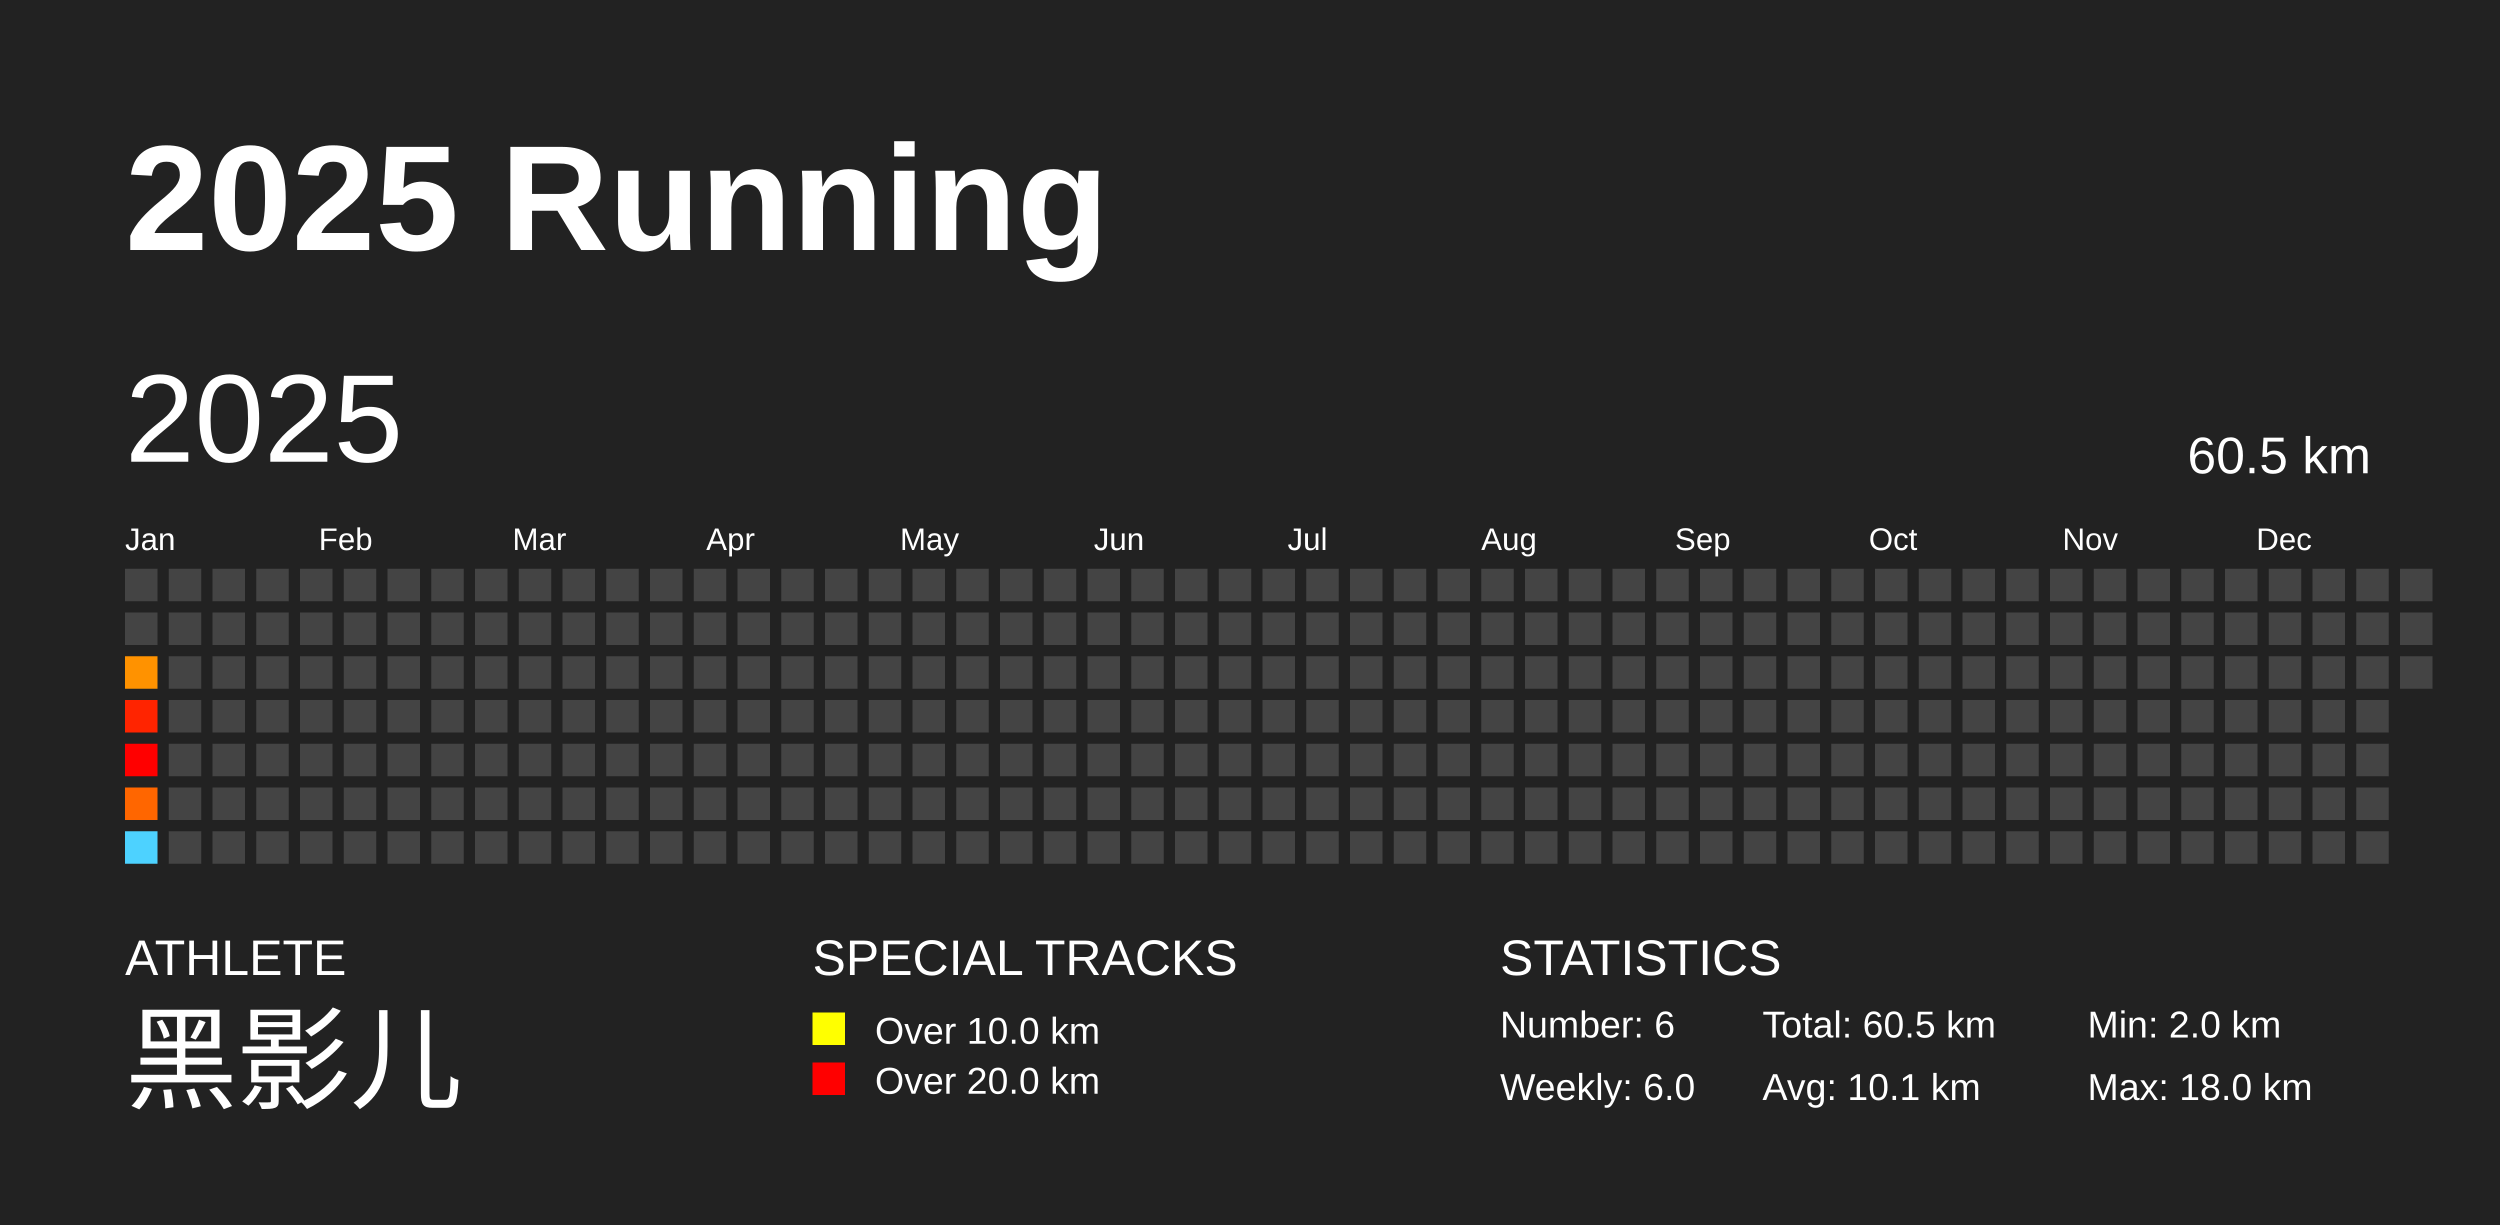
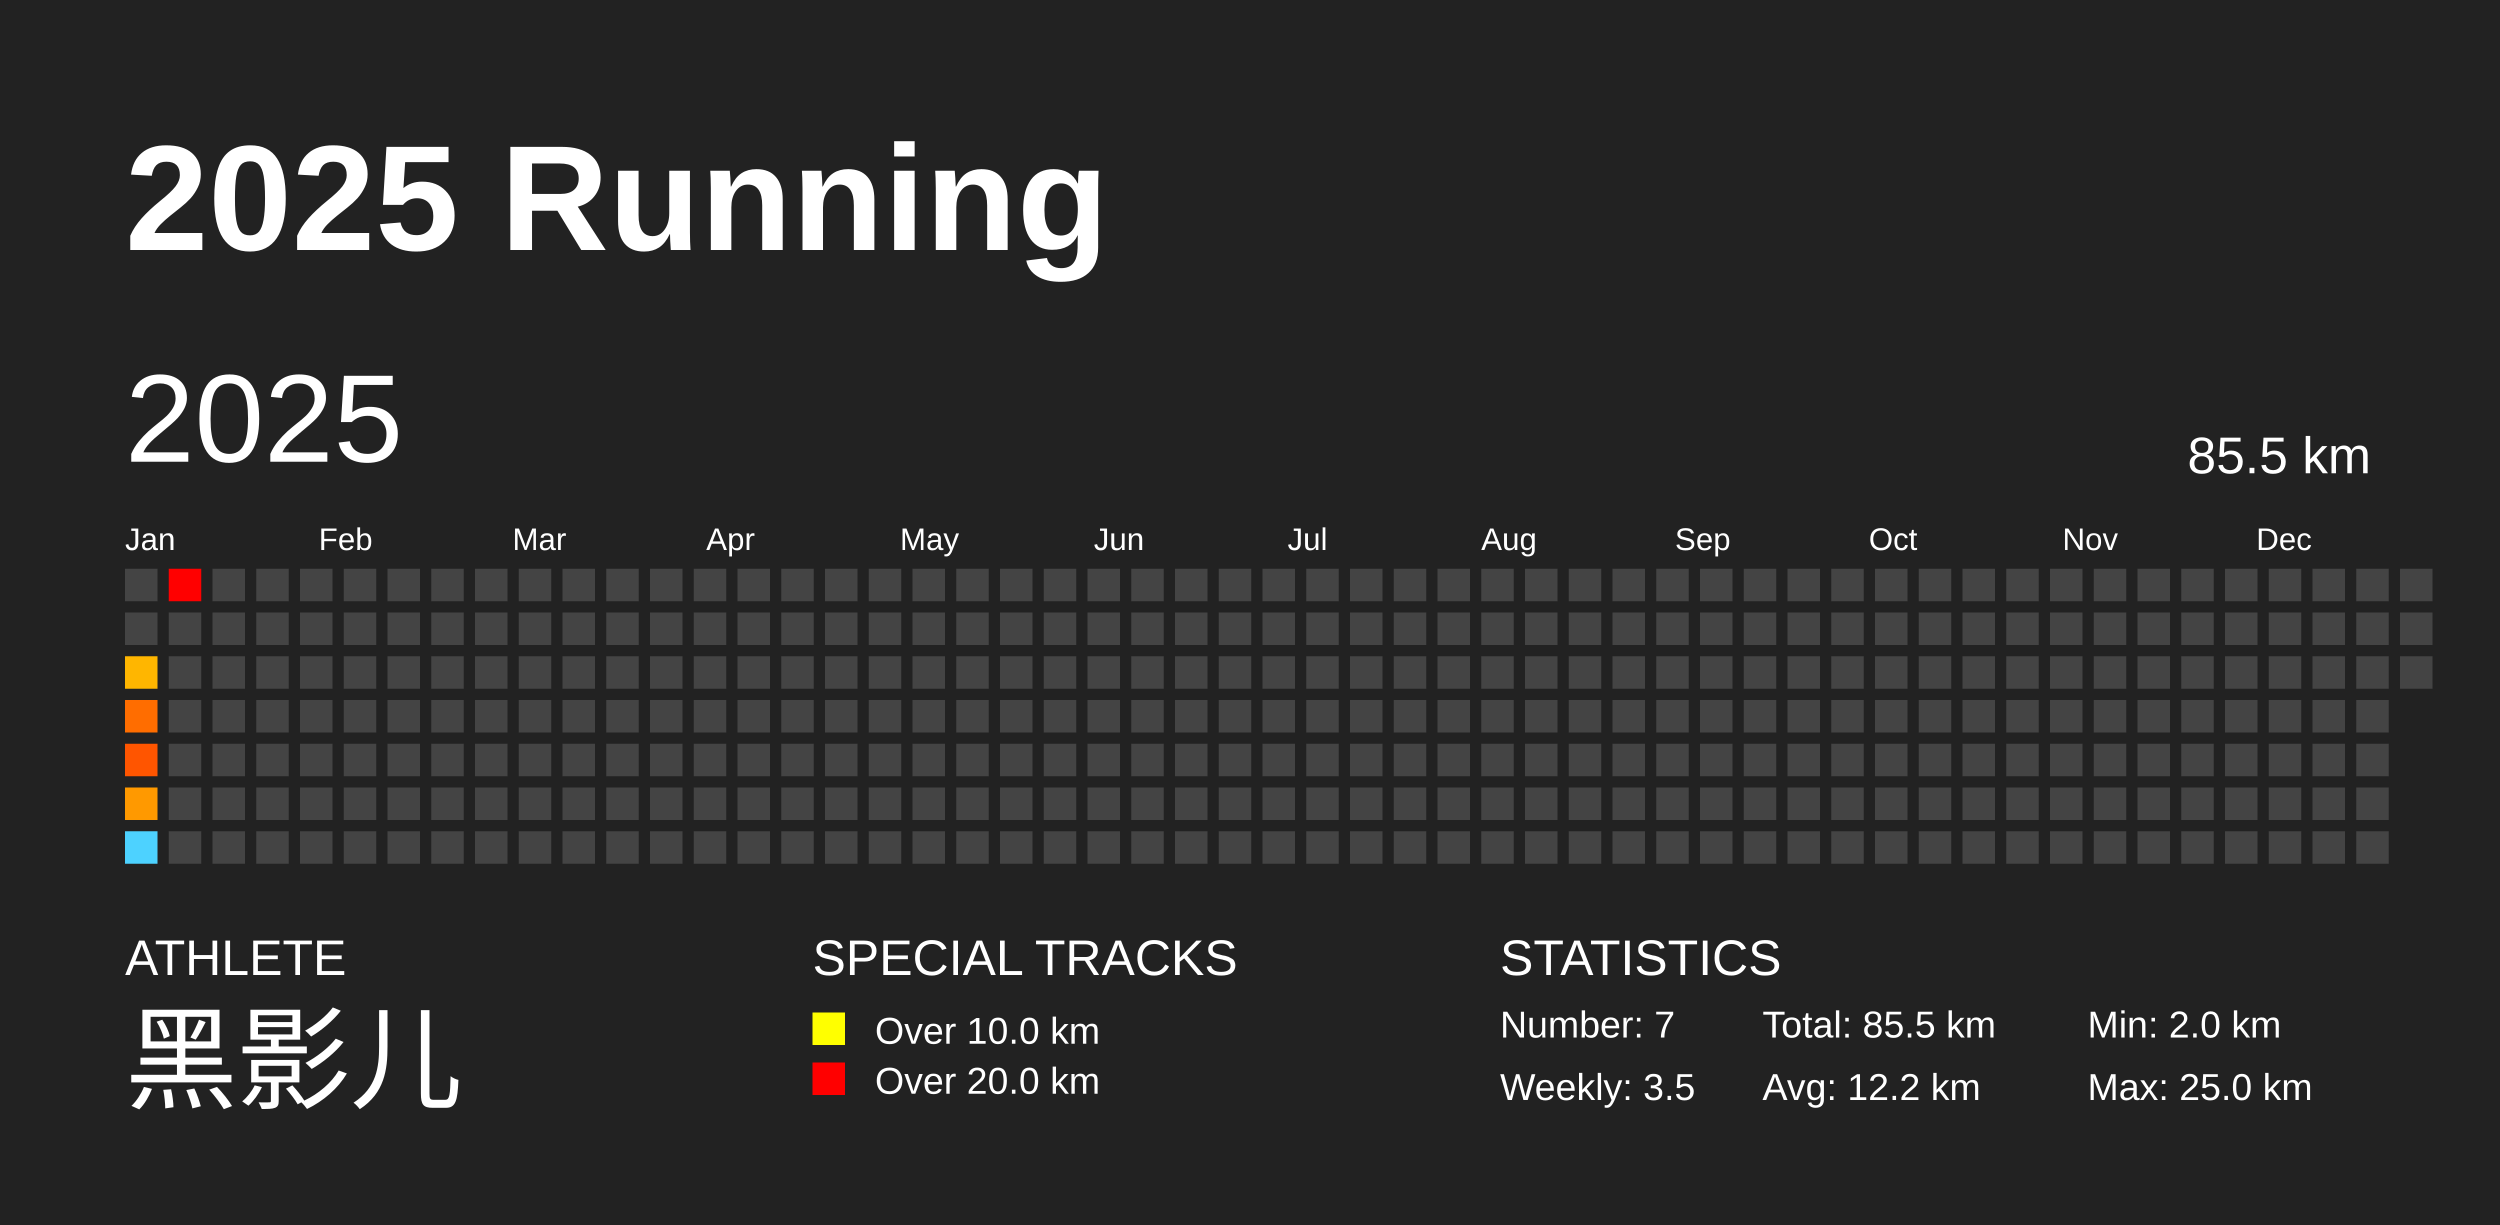
<svg xmlns="http://www.w3.org/2000/svg" baseProfile="full" height="98mm" version="1.1" viewBox="0,0,200,98" width="200mm">
  <defs />
  <rect fill="#222222" height="98" width="200" x="0" y="0" />
  <text fill="#FFFFFF" style="font-size:12px; font-family:Arial; font-weight:bold;" x="10" y="20">2025 Running</text>
  <text fill="#FFFFFF" style="font-size:4px; font-family:Arial" x="10" y="78">ATHLETE</text>
  <text fill="#FFFFFF" style="font-size:9px; font-family:Arial" x="10" y="88">黑影儿</text>
  <text fill="#FFFFFF" style="font-size:4px; font-family:Arial" x="65" y="78">SPECIAL TRACKS</text>
  <rect fill="yellow" height="2.6" width="2.6" x="65" y="81" />
  <text fill="#FFFFFF" style="font-size:3px; font-family:Arial" x="70" y="83.5">Over 10.0 km</text>
  <rect fill="red" height="2.6" width="2.6" x="65" y="85" />
  <text fill="#FFFFFF" style="font-size:3px; font-family:Arial" x="70" y="87.5">Over 20.0 km</text>
  <text fill="#FFFFFF" style="font-size:4px; font-family:Arial" x="120" y="78">STATISTICS</text>
-   <text fill="#FFFFFF" style="font-size:3px; font-family:Arial" x="120" y="83">Number: 6</text>
-   <text fill="#FFFFFF" style="font-size:3px; font-family:Arial" x="120" y="88">Weekly: 6.0</text>
-   <text fill="#FFFFFF" style="font-size:3px; font-family:Arial" x="141" y="83">Total: 60.5 km</text>
-   <text fill="#FFFFFF" style="font-size:3px; font-family:Arial" x="141" y="88">Avg: 10.1 km</text>
+   <text fill="#FFFFFF" style="font-size:3px; font-family:Arial" x="120" y="83">Number: 7</text>
+   <text fill="#FFFFFF" style="font-size:3px; font-family:Arial" x="120" y="88">Weekly: 3.5</text>
+   <text fill="#FFFFFF" style="font-size:3px; font-family:Arial" x="141" y="83">Total: 85.5 km</text>
+   <text fill="#FFFFFF" style="font-size:3px; font-family:Arial" x="141" y="88">Avg: 12.2 km</text>
  <text fill="#FFFFFF" style="font-size:3px; font-family:Arial" x="167" y="83">Min: 2.0 km</text>
-   <text fill="#FFFFFF" style="font-size:3px; font-family:Arial" x="167" y="88">Max: 18.0 km</text>
+   <text fill="#FFFFFF" style="font-size:3px; font-family:Arial" x="167" y="88">Max: 25.0 km</text>
  <text dominant-baseline="hanging" fill="#FFFFFF" style="font-size:10.0px; font-family:Arial;" x="10" y="30">2025</text>
-   <text dominant-baseline="hanging" fill="#FFFFFF" style="font-size:4.125px; font-family:Arial;" x="175" y="35">60.5 km</text>
+   <text dominant-baseline="hanging" fill="#FFFFFF" style="font-size:4.125px; font-family:Arial;" x="175" y="35">85.5 km</text>
  <text fill="#FFFFFF" style="font-size:2.5px; font-family:Arial" x="10.0" y="44">Jan</text>
  <text fill="#FFFFFF" style="font-size:2.5px; font-family:Arial" x="25.5" y="44">Feb</text>
  <text fill="#FFFFFF" style="font-size:2.5px; font-family:Arial" x="41.0" y="44">Mar</text>
  <text fill="#FFFFFF" style="font-size:2.5px; font-family:Arial" x="56.5" y="44">Apr</text>
  <text fill="#FFFFFF" style="font-size:2.5px; font-family:Arial" x="72.0" y="44">May</text>
  <text fill="#FFFFFF" style="font-size:2.5px; font-family:Arial" x="87.5" y="44">Jun</text>
  <text fill="#FFFFFF" style="font-size:2.5px; font-family:Arial" x="103.0" y="44">Jul</text>
  <text fill="#FFFFFF" style="font-size:2.5px; font-family:Arial" x="118.5" y="44">Aug</text>
  <text fill="#FFFFFF" style="font-size:2.5px; font-family:Arial" x="134.0" y="44">Sep</text>
  <text fill="#FFFFFF" style="font-size:2.5px; font-family:Arial" x="149.5" y="44">Oct</text>
  <text fill="#FFFFFF" style="font-size:2.5px; font-family:Arial" x="165.0" y="44">Nov</text>
  <text fill="#FFFFFF" style="font-size:2.5px; font-family:Arial" x="180.5" y="44">Dec</text>
  <rect fill="#444444" height="2.6" width="2.6" x="10.0" y="45.5" />
  <rect fill="#444444" height="2.6" width="2.6" x="10.0" y="49.0" />
-   <rect fill="#ff9200" height="2.6" width="2.6" x="10.0" y="52.5" />
-   <rect fill="#ff2400" height="2.6" width="2.6" x="10.0" y="56.0" />
-   <rect fill="#ff0000" height="2.6" width="2.6" x="10.0" y="59.5" />
-   <rect fill="#ff6600" height="2.6" width="2.6" x="10.0" y="63.0" />
+   <rect fill="#ffb600" height="2.6" width="2.6" x="10.0" y="52.5" />
+   <rect fill="#ff6d00" height="2.6" width="2.6" x="10.0" y="56.0" />
+   <rect fill="#ff5500" height="2.6" width="2.6" x="10.0" y="59.5" />
+   <rect fill="#ff9900" height="2.6" width="2.6" x="10.0" y="63.0" />
  <rect fill="#4dd2ff" height="2.6" width="2.6" x="10.0" y="66.5" />
-   <rect fill="#444444" height="2.6" width="2.6" x="13.5" y="45.5" />
+   <rect fill="red" height="2.6" width="2.6" x="13.5" y="45.5" />
  <rect fill="#444444" height="2.6" width="2.6" x="13.5" y="49.0" />
  <rect fill="#444444" height="2.6" width="2.6" x="13.5" y="52.5" />
  <rect fill="#444444" height="2.6" width="2.6" x="13.5" y="56.0" />
  <rect fill="#444444" height="2.6" width="2.6" x="13.5" y="59.5" />
  <rect fill="#444444" height="2.6" width="2.6" x="13.5" y="63.0" />
  <rect fill="#444444" height="2.6" width="2.6" x="13.5" y="66.5" />
  <rect fill="#444444" height="2.6" width="2.6" x="17.0" y="45.5" />
  <rect fill="#444444" height="2.6" width="2.6" x="17.0" y="49.0" />
  <rect fill="#444444" height="2.6" width="2.6" x="17.0" y="52.5" />
  <rect fill="#444444" height="2.6" width="2.6" x="17.0" y="56.0" />
  <rect fill="#444444" height="2.6" width="2.6" x="17.0" y="59.5" />
  <rect fill="#444444" height="2.6" width="2.6" x="17.0" y="63.0" />
  <rect fill="#444444" height="2.6" width="2.6" x="17.0" y="66.5" />
  <rect fill="#444444" height="2.6" width="2.6" x="20.5" y="45.5" />
  <rect fill="#444444" height="2.6" width="2.6" x="20.5" y="49.0" />
  <rect fill="#444444" height="2.6" width="2.6" x="20.5" y="52.5" />
  <rect fill="#444444" height="2.6" width="2.6" x="20.5" y="56.0" />
  <rect fill="#444444" height="2.6" width="2.6" x="20.5" y="59.5" />
  <rect fill="#444444" height="2.6" width="2.6" x="20.5" y="63.0" />
  <rect fill="#444444" height="2.6" width="2.6" x="20.5" y="66.5" />
  <rect fill="#444444" height="2.6" width="2.6" x="24.0" y="45.5" />
  <rect fill="#444444" height="2.6" width="2.6" x="24.0" y="49.0" />
  <rect fill="#444444" height="2.6" width="2.6" x="24.0" y="52.5" />
  <rect fill="#444444" height="2.6" width="2.6" x="24.0" y="56.0" />
  <rect fill="#444444" height="2.6" width="2.6" x="24.0" y="59.5" />
  <rect fill="#444444" height="2.6" width="2.6" x="24.0" y="63.0" />
  <rect fill="#444444" height="2.6" width="2.6" x="24.0" y="66.5" />
  <rect fill="#444444" height="2.6" width="2.6" x="27.5" y="45.5" />
  <rect fill="#444444" height="2.6" width="2.6" x="27.5" y="49.0" />
  <rect fill="#444444" height="2.6" width="2.6" x="27.5" y="52.5" />
  <rect fill="#444444" height="2.6" width="2.6" x="27.5" y="56.0" />
  <rect fill="#444444" height="2.6" width="2.6" x="27.5" y="59.5" />
  <rect fill="#444444" height="2.6" width="2.6" x="27.5" y="63.0" />
  <rect fill="#444444" height="2.6" width="2.6" x="27.5" y="66.5" />
  <rect fill="#444444" height="2.6" width="2.6" x="31.0" y="45.5" />
  <rect fill="#444444" height="2.6" width="2.6" x="31.0" y="49.0" />
  <rect fill="#444444" height="2.6" width="2.6" x="31.0" y="52.5" />
  <rect fill="#444444" height="2.6" width="2.6" x="31.0" y="56.0" />
  <rect fill="#444444" height="2.6" width="2.6" x="31.0" y="59.5" />
  <rect fill="#444444" height="2.6" width="2.6" x="31.0" y="63.0" />
  <rect fill="#444444" height="2.6" width="2.6" x="31.0" y="66.5" />
  <rect fill="#444444" height="2.6" width="2.6" x="34.5" y="45.5" />
  <rect fill="#444444" height="2.6" width="2.6" x="34.5" y="49.0" />
  <rect fill="#444444" height="2.6" width="2.6" x="34.5" y="52.5" />
  <rect fill="#444444" height="2.6" width="2.6" x="34.5" y="56.0" />
  <rect fill="#444444" height="2.6" width="2.6" x="34.5" y="59.5" />
  <rect fill="#444444" height="2.6" width="2.6" x="34.5" y="63.0" />
  <rect fill="#444444" height="2.6" width="2.6" x="34.5" y="66.5" />
  <rect fill="#444444" height="2.6" width="2.6" x="38.0" y="45.5" />
  <rect fill="#444444" height="2.6" width="2.6" x="38.0" y="49.0" />
  <rect fill="#444444" height="2.6" width="2.6" x="38.0" y="52.5" />
  <rect fill="#444444" height="2.6" width="2.6" x="38.0" y="56.0" />
  <rect fill="#444444" height="2.6" width="2.6" x="38.0" y="59.5" />
  <rect fill="#444444" height="2.6" width="2.6" x="38.0" y="63.0" />
  <rect fill="#444444" height="2.6" width="2.6" x="38.0" y="66.5" />
  <rect fill="#444444" height="2.6" width="2.6" x="41.5" y="45.5" />
  <rect fill="#444444" height="2.6" width="2.6" x="41.5" y="49.0" />
  <rect fill="#444444" height="2.6" width="2.6" x="41.5" y="52.5" />
  <rect fill="#444444" height="2.6" width="2.6" x="41.5" y="56.0" />
  <rect fill="#444444" height="2.6" width="2.6" x="41.5" y="59.5" />
  <rect fill="#444444" height="2.6" width="2.6" x="41.5" y="63.0" />
  <rect fill="#444444" height="2.6" width="2.6" x="41.5" y="66.5" />
  <rect fill="#444444" height="2.6" width="2.6" x="45.0" y="45.5" />
  <rect fill="#444444" height="2.6" width="2.6" x="45.0" y="49.0" />
  <rect fill="#444444" height="2.6" width="2.6" x="45.0" y="52.5" />
  <rect fill="#444444" height="2.6" width="2.6" x="45.0" y="56.0" />
  <rect fill="#444444" height="2.6" width="2.6" x="45.0" y="59.5" />
  <rect fill="#444444" height="2.6" width="2.6" x="45.0" y="63.0" />
  <rect fill="#444444" height="2.6" width="2.6" x="45.0" y="66.5" />
  <rect fill="#444444" height="2.6" width="2.6" x="48.5" y="45.5" />
  <rect fill="#444444" height="2.6" width="2.6" x="48.5" y="49.0" />
  <rect fill="#444444" height="2.6" width="2.6" x="48.5" y="52.5" />
  <rect fill="#444444" height="2.6" width="2.6" x="48.5" y="56.0" />
  <rect fill="#444444" height="2.6" width="2.6" x="48.5" y="59.5" />
  <rect fill="#444444" height="2.6" width="2.6" x="48.5" y="63.0" />
  <rect fill="#444444" height="2.6" width="2.6" x="48.5" y="66.5" />
  <rect fill="#444444" height="2.6" width="2.6" x="52.0" y="45.5" />
  <rect fill="#444444" height="2.6" width="2.6" x="52.0" y="49.0" />
  <rect fill="#444444" height="2.6" width="2.6" x="52.0" y="52.5" />
  <rect fill="#444444" height="2.6" width="2.6" x="52.0" y="56.0" />
  <rect fill="#444444" height="2.6" width="2.6" x="52.0" y="59.5" />
  <rect fill="#444444" height="2.6" width="2.6" x="52.0" y="63.0" />
  <rect fill="#444444" height="2.6" width="2.6" x="52.0" y="66.5" />
  <rect fill="#444444" height="2.6" width="2.6" x="55.5" y="45.5" />
  <rect fill="#444444" height="2.6" width="2.6" x="55.5" y="49.0" />
  <rect fill="#444444" height="2.6" width="2.6" x="55.5" y="52.5" />
  <rect fill="#444444" height="2.6" width="2.6" x="55.5" y="56.0" />
  <rect fill="#444444" height="2.6" width="2.6" x="55.5" y="59.5" />
  <rect fill="#444444" height="2.6" width="2.6" x="55.5" y="63.0" />
  <rect fill="#444444" height="2.6" width="2.6" x="55.5" y="66.5" />
  <rect fill="#444444" height="2.6" width="2.6" x="59.0" y="45.5" />
  <rect fill="#444444" height="2.6" width="2.6" x="59.0" y="49.0" />
  <rect fill="#444444" height="2.6" width="2.6" x="59.0" y="52.5" />
  <rect fill="#444444" height="2.6" width="2.6" x="59.0" y="56.0" />
  <rect fill="#444444" height="2.6" width="2.6" x="59.0" y="59.5" />
  <rect fill="#444444" height="2.6" width="2.6" x="59.0" y="63.0" />
  <rect fill="#444444" height="2.6" width="2.6" x="59.0" y="66.5" />
  <rect fill="#444444" height="2.6" width="2.6" x="62.5" y="45.5" />
  <rect fill="#444444" height="2.6" width="2.6" x="62.5" y="49.0" />
  <rect fill="#444444" height="2.6" width="2.6" x="62.5" y="52.5" />
  <rect fill="#444444" height="2.6" width="2.6" x="62.5" y="56.0" />
  <rect fill="#444444" height="2.6" width="2.6" x="62.5" y="59.5" />
  <rect fill="#444444" height="2.6" width="2.6" x="62.5" y="63.0" />
  <rect fill="#444444" height="2.6" width="2.6" x="62.5" y="66.5" />
  <rect fill="#444444" height="2.6" width="2.6" x="66.0" y="45.5" />
  <rect fill="#444444" height="2.6" width="2.6" x="66.0" y="49.0" />
  <rect fill="#444444" height="2.6" width="2.6" x="66.0" y="52.5" />
  <rect fill="#444444" height="2.6" width="2.6" x="66.0" y="56.0" />
  <rect fill="#444444" height="2.6" width="2.6" x="66.0" y="59.5" />
  <rect fill="#444444" height="2.6" width="2.6" x="66.0" y="63.0" />
  <rect fill="#444444" height="2.6" width="2.6" x="66.0" y="66.5" />
  <rect fill="#444444" height="2.6" width="2.6" x="69.5" y="45.5" />
  <rect fill="#444444" height="2.6" width="2.6" x="69.5" y="49.0" />
  <rect fill="#444444" height="2.6" width="2.6" x="69.5" y="52.5" />
  <rect fill="#444444" height="2.6" width="2.6" x="69.5" y="56.0" />
  <rect fill="#444444" height="2.6" width="2.6" x="69.5" y="59.5" />
  <rect fill="#444444" height="2.6" width="2.6" x="69.5" y="63.0" />
  <rect fill="#444444" height="2.6" width="2.6" x="69.5" y="66.5" />
  <rect fill="#444444" height="2.6" width="2.6" x="73.0" y="45.5" />
  <rect fill="#444444" height="2.6" width="2.6" x="73.0" y="49.0" />
  <rect fill="#444444" height="2.6" width="2.6" x="73.0" y="52.5" />
  <rect fill="#444444" height="2.6" width="2.6" x="73.0" y="56.0" />
  <rect fill="#444444" height="2.6" width="2.6" x="73.0" y="59.5" />
  <rect fill="#444444" height="2.6" width="2.6" x="73.0" y="63.0" />
  <rect fill="#444444" height="2.6" width="2.6" x="73.0" y="66.5" />
  <rect fill="#444444" height="2.6" width="2.6" x="76.5" y="45.5" />
  <rect fill="#444444" height="2.6" width="2.6" x="76.5" y="49.0" />
  <rect fill="#444444" height="2.6" width="2.6" x="76.5" y="52.5" />
  <rect fill="#444444" height="2.6" width="2.6" x="76.5" y="56.0" />
  <rect fill="#444444" height="2.6" width="2.6" x="76.5" y="59.5" />
  <rect fill="#444444" height="2.6" width="2.6" x="76.5" y="63.0" />
  <rect fill="#444444" height="2.6" width="2.6" x="76.5" y="66.5" />
  <rect fill="#444444" height="2.6" width="2.6" x="80.0" y="45.5" />
  <rect fill="#444444" height="2.6" width="2.6" x="80.0" y="49.0" />
  <rect fill="#444444" height="2.6" width="2.6" x="80.0" y="52.5" />
  <rect fill="#444444" height="2.6" width="2.6" x="80.0" y="56.0" />
  <rect fill="#444444" height="2.6" width="2.6" x="80.0" y="59.5" />
  <rect fill="#444444" height="2.6" width="2.6" x="80.0" y="63.0" />
  <rect fill="#444444" height="2.6" width="2.6" x="80.0" y="66.5" />
  <rect fill="#444444" height="2.6" width="2.6" x="83.5" y="45.5" />
  <rect fill="#444444" height="2.6" width="2.6" x="83.5" y="49.0" />
  <rect fill="#444444" height="2.6" width="2.6" x="83.5" y="52.5" />
  <rect fill="#444444" height="2.6" width="2.6" x="83.5" y="56.0" />
  <rect fill="#444444" height="2.6" width="2.6" x="83.5" y="59.5" />
  <rect fill="#444444" height="2.6" width="2.6" x="83.5" y="63.0" />
  <rect fill="#444444" height="2.6" width="2.6" x="83.5" y="66.5" />
  <rect fill="#444444" height="2.6" width="2.6" x="87.0" y="45.5" />
  <rect fill="#444444" height="2.6" width="2.6" x="87.0" y="49.0" />
  <rect fill="#444444" height="2.6" width="2.6" x="87.0" y="52.5" />
  <rect fill="#444444" height="2.6" width="2.6" x="87.0" y="56.0" />
  <rect fill="#444444" height="2.6" width="2.6" x="87.0" y="59.5" />
  <rect fill="#444444" height="2.6" width="2.6" x="87.0" y="63.0" />
  <rect fill="#444444" height="2.6" width="2.6" x="87.0" y="66.5" />
  <rect fill="#444444" height="2.6" width="2.6" x="90.5" y="45.5" />
  <rect fill="#444444" height="2.6" width="2.6" x="90.5" y="49.0" />
  <rect fill="#444444" height="2.6" width="2.6" x="90.5" y="52.5" />
  <rect fill="#444444" height="2.6" width="2.6" x="90.5" y="56.0" />
  <rect fill="#444444" height="2.6" width="2.6" x="90.5" y="59.5" />
  <rect fill="#444444" height="2.6" width="2.6" x="90.5" y="63.0" />
  <rect fill="#444444" height="2.6" width="2.6" x="90.5" y="66.5" />
  <rect fill="#444444" height="2.6" width="2.6" x="94.0" y="45.5" />
  <rect fill="#444444" height="2.6" width="2.6" x="94.0" y="49.0" />
  <rect fill="#444444" height="2.6" width="2.6" x="94.0" y="52.5" />
  <rect fill="#444444" height="2.6" width="2.6" x="94.0" y="56.0" />
  <rect fill="#444444" height="2.6" width="2.6" x="94.0" y="59.5" />
  <rect fill="#444444" height="2.6" width="2.6" x="94.0" y="63.0" />
  <rect fill="#444444" height="2.6" width="2.6" x="94.0" y="66.5" />
  <rect fill="#444444" height="2.6" width="2.6" x="97.5" y="45.5" />
  <rect fill="#444444" height="2.6" width="2.6" x="97.5" y="49.0" />
  <rect fill="#444444" height="2.6" width="2.6" x="97.5" y="52.5" />
  <rect fill="#444444" height="2.6" width="2.6" x="97.5" y="56.0" />
  <rect fill="#444444" height="2.6" width="2.6" x="97.5" y="59.5" />
  <rect fill="#444444" height="2.6" width="2.6" x="97.5" y="63.0" />
  <rect fill="#444444" height="2.6" width="2.6" x="97.5" y="66.5" />
  <rect fill="#444444" height="2.6" width="2.6" x="101.0" y="45.5" />
  <rect fill="#444444" height="2.6" width="2.6" x="101.0" y="49.0" />
  <rect fill="#444444" height="2.6" width="2.6" x="101.0" y="52.5" />
  <rect fill="#444444" height="2.6" width="2.6" x="101.0" y="56.0" />
  <rect fill="#444444" height="2.6" width="2.6" x="101.0" y="59.5" />
  <rect fill="#444444" height="2.6" width="2.6" x="101.0" y="63.0" />
  <rect fill="#444444" height="2.6" width="2.6" x="101.0" y="66.5" />
  <rect fill="#444444" height="2.6" width="2.6" x="104.5" y="45.5" />
  <rect fill="#444444" height="2.6" width="2.6" x="104.5" y="49.0" />
  <rect fill="#444444" height="2.6" width="2.6" x="104.5" y="52.5" />
  <rect fill="#444444" height="2.6" width="2.6" x="104.5" y="56.0" />
  <rect fill="#444444" height="2.6" width="2.6" x="104.5" y="59.5" />
  <rect fill="#444444" height="2.6" width="2.6" x="104.5" y="63.0" />
  <rect fill="#444444" height="2.6" width="2.6" x="104.5" y="66.5" />
  <rect fill="#444444" height="2.6" width="2.6" x="108.0" y="45.5" />
  <rect fill="#444444" height="2.6" width="2.6" x="108.0" y="49.0" />
  <rect fill="#444444" height="2.6" width="2.6" x="108.0" y="52.5" />
  <rect fill="#444444" height="2.6" width="2.6" x="108.0" y="56.0" />
  <rect fill="#444444" height="2.6" width="2.6" x="108.0" y="59.5" />
  <rect fill="#444444" height="2.6" width="2.6" x="108.0" y="63.0" />
  <rect fill="#444444" height="2.6" width="2.6" x="108.0" y="66.5" />
  <rect fill="#444444" height="2.6" width="2.6" x="111.5" y="45.5" />
  <rect fill="#444444" height="2.6" width="2.6" x="111.5" y="49.0" />
  <rect fill="#444444" height="2.6" width="2.6" x="111.5" y="52.5" />
  <rect fill="#444444" height="2.6" width="2.6" x="111.5" y="56.0" />
  <rect fill="#444444" height="2.6" width="2.6" x="111.5" y="59.5" />
  <rect fill="#444444" height="2.6" width="2.6" x="111.5" y="63.0" />
  <rect fill="#444444" height="2.6" width="2.6" x="111.5" y="66.5" />
  <rect fill="#444444" height="2.6" width="2.6" x="115.0" y="45.5" />
  <rect fill="#444444" height="2.6" width="2.6" x="115.0" y="49.0" />
  <rect fill="#444444" height="2.6" width="2.6" x="115.0" y="52.5" />
  <rect fill="#444444" height="2.6" width="2.6" x="115.0" y="56.0" />
  <rect fill="#444444" height="2.6" width="2.6" x="115.0" y="59.5" />
  <rect fill="#444444" height="2.6" width="2.6" x="115.0" y="63.0" />
  <rect fill="#444444" height="2.6" width="2.6" x="115.0" y="66.5" />
  <rect fill="#444444" height="2.6" width="2.6" x="118.5" y="45.5" />
  <rect fill="#444444" height="2.6" width="2.6" x="118.5" y="49.0" />
  <rect fill="#444444" height="2.6" width="2.6" x="118.5" y="52.5" />
  <rect fill="#444444" height="2.6" width="2.6" x="118.5" y="56.0" />
  <rect fill="#444444" height="2.6" width="2.6" x="118.5" y="59.5" />
  <rect fill="#444444" height="2.6" width="2.6" x="118.5" y="63.0" />
  <rect fill="#444444" height="2.6" width="2.6" x="118.5" y="66.5" />
  <rect fill="#444444" height="2.6" width="2.6" x="122.0" y="45.5" />
  <rect fill="#444444" height="2.6" width="2.6" x="122.0" y="49.0" />
  <rect fill="#444444" height="2.6" width="2.6" x="122.0" y="52.5" />
  <rect fill="#444444" height="2.6" width="2.6" x="122.0" y="56.0" />
  <rect fill="#444444" height="2.6" width="2.6" x="122.0" y="59.5" />
  <rect fill="#444444" height="2.6" width="2.6" x="122.0" y="63.0" />
  <rect fill="#444444" height="2.6" width="2.6" x="122.0" y="66.5" />
  <rect fill="#444444" height="2.6" width="2.6" x="125.5" y="45.5" />
  <rect fill="#444444" height="2.6" width="2.6" x="125.5" y="49.0" />
  <rect fill="#444444" height="2.6" width="2.6" x="125.5" y="52.5" />
  <rect fill="#444444" height="2.6" width="2.6" x="125.5" y="56.0" />
  <rect fill="#444444" height="2.6" width="2.6" x="125.5" y="59.5" />
  <rect fill="#444444" height="2.6" width="2.6" x="125.5" y="63.0" />
  <rect fill="#444444" height="2.6" width="2.6" x="125.5" y="66.5" />
  <rect fill="#444444" height="2.6" width="2.6" x="129.0" y="45.5" />
  <rect fill="#444444" height="2.6" width="2.6" x="129.0" y="49.0" />
  <rect fill="#444444" height="2.6" width="2.6" x="129.0" y="52.5" />
  <rect fill="#444444" height="2.6" width="2.6" x="129.0" y="56.0" />
  <rect fill="#444444" height="2.6" width="2.6" x="129.0" y="59.5" />
  <rect fill="#444444" height="2.6" width="2.6" x="129.0" y="63.0" />
  <rect fill="#444444" height="2.6" width="2.6" x="129.0" y="66.5" />
  <rect fill="#444444" height="2.6" width="2.6" x="132.5" y="45.5" />
  <rect fill="#444444" height="2.6" width="2.6" x="132.5" y="49.0" />
  <rect fill="#444444" height="2.6" width="2.6" x="132.5" y="52.5" />
  <rect fill="#444444" height="2.6" width="2.6" x="132.5" y="56.0" />
  <rect fill="#444444" height="2.6" width="2.6" x="132.5" y="59.5" />
  <rect fill="#444444" height="2.6" width="2.6" x="132.5" y="63.0" />
  <rect fill="#444444" height="2.6" width="2.6" x="132.5" y="66.5" />
  <rect fill="#444444" height="2.6" width="2.6" x="136.0" y="45.5" />
  <rect fill="#444444" height="2.6" width="2.6" x="136.0" y="49.0" />
  <rect fill="#444444" height="2.6" width="2.6" x="136.0" y="52.5" />
  <rect fill="#444444" height="2.6" width="2.6" x="136.0" y="56.0" />
  <rect fill="#444444" height="2.6" width="2.6" x="136.0" y="59.5" />
  <rect fill="#444444" height="2.6" width="2.6" x="136.0" y="63.0" />
  <rect fill="#444444" height="2.6" width="2.6" x="136.0" y="66.5" />
  <rect fill="#444444" height="2.6" width="2.6" x="139.5" y="45.5" />
  <rect fill="#444444" height="2.6" width="2.6" x="139.5" y="49.0" />
  <rect fill="#444444" height="2.6" width="2.6" x="139.5" y="52.5" />
  <rect fill="#444444" height="2.6" width="2.6" x="139.5" y="56.0" />
  <rect fill="#444444" height="2.6" width="2.6" x="139.5" y="59.5" />
  <rect fill="#444444" height="2.6" width="2.6" x="139.5" y="63.0" />
  <rect fill="#444444" height="2.6" width="2.6" x="139.5" y="66.5" />
  <rect fill="#444444" height="2.6" width="2.6" x="143.0" y="45.5" />
  <rect fill="#444444" height="2.6" width="2.6" x="143.0" y="49.0" />
  <rect fill="#444444" height="2.6" width="2.6" x="143.0" y="52.5" />
  <rect fill="#444444" height="2.6" width="2.6" x="143.0" y="56.0" />
  <rect fill="#444444" height="2.6" width="2.6" x="143.0" y="59.5" />
  <rect fill="#444444" height="2.6" width="2.6" x="143.0" y="63.0" />
  <rect fill="#444444" height="2.6" width="2.6" x="143.0" y="66.5" />
  <rect fill="#444444" height="2.6" width="2.6" x="146.5" y="45.5" />
  <rect fill="#444444" height="2.6" width="2.6" x="146.5" y="49.0" />
  <rect fill="#444444" height="2.6" width="2.6" x="146.5" y="52.5" />
  <rect fill="#444444" height="2.6" width="2.6" x="146.5" y="56.0" />
  <rect fill="#444444" height="2.6" width="2.6" x="146.5" y="59.5" />
  <rect fill="#444444" height="2.6" width="2.6" x="146.5" y="63.0" />
  <rect fill="#444444" height="2.6" width="2.6" x="146.5" y="66.5" />
  <rect fill="#444444" height="2.6" width="2.6" x="150.0" y="45.5" />
  <rect fill="#444444" height="2.6" width="2.6" x="150.0" y="49.0" />
  <rect fill="#444444" height="2.6" width="2.6" x="150.0" y="52.5" />
  <rect fill="#444444" height="2.6" width="2.6" x="150.0" y="56.0" />
  <rect fill="#444444" height="2.6" width="2.6" x="150.0" y="59.5" />
  <rect fill="#444444" height="2.6" width="2.6" x="150.0" y="63.0" />
  <rect fill="#444444" height="2.6" width="2.6" x="150.0" y="66.5" />
  <rect fill="#444444" height="2.6" width="2.6" x="153.5" y="45.5" />
  <rect fill="#444444" height="2.6" width="2.6" x="153.5" y="49.0" />
  <rect fill="#444444" height="2.6" width="2.6" x="153.5" y="52.5" />
  <rect fill="#444444" height="2.6" width="2.6" x="153.5" y="56.0" />
  <rect fill="#444444" height="2.6" width="2.6" x="153.5" y="59.5" />
  <rect fill="#444444" height="2.6" width="2.6" x="153.5" y="63.0" />
  <rect fill="#444444" height="2.6" width="2.6" x="153.5" y="66.5" />
  <rect fill="#444444" height="2.6" width="2.6" x="157.0" y="45.5" />
  <rect fill="#444444" height="2.6" width="2.6" x="157.0" y="49.0" />
  <rect fill="#444444" height="2.6" width="2.6" x="157.0" y="52.5" />
  <rect fill="#444444" height="2.6" width="2.6" x="157.0" y="56.0" />
  <rect fill="#444444" height="2.6" width="2.6" x="157.0" y="59.5" />
  <rect fill="#444444" height="2.6" width="2.6" x="157.0" y="63.0" />
  <rect fill="#444444" height="2.6" width="2.6" x="157.0" y="66.5" />
  <rect fill="#444444" height="2.6" width="2.6" x="160.5" y="45.5" />
  <rect fill="#444444" height="2.6" width="2.6" x="160.5" y="49.0" />
  <rect fill="#444444" height="2.6" width="2.6" x="160.5" y="52.5" />
  <rect fill="#444444" height="2.6" width="2.6" x="160.5" y="56.0" />
  <rect fill="#444444" height="2.6" width="2.6" x="160.5" y="59.5" />
  <rect fill="#444444" height="2.6" width="2.6" x="160.5" y="63.0" />
  <rect fill="#444444" height="2.6" width="2.6" x="160.5" y="66.5" />
  <rect fill="#444444" height="2.6" width="2.6" x="164.0" y="45.5" />
  <rect fill="#444444" height="2.6" width="2.6" x="164.0" y="49.0" />
  <rect fill="#444444" height="2.6" width="2.6" x="164.0" y="52.5" />
  <rect fill="#444444" height="2.6" width="2.6" x="164.0" y="56.0" />
  <rect fill="#444444" height="2.6" width="2.6" x="164.0" y="59.5" />
  <rect fill="#444444" height="2.6" width="2.6" x="164.0" y="63.0" />
  <rect fill="#444444" height="2.6" width="2.6" x="164.0" y="66.5" />
  <rect fill="#444444" height="2.6" width="2.6" x="167.5" y="45.5" />
  <rect fill="#444444" height="2.6" width="2.6" x="167.5" y="49.0" />
  <rect fill="#444444" height="2.6" width="2.6" x="167.5" y="52.5" />
  <rect fill="#444444" height="2.6" width="2.6" x="167.5" y="56.0" />
  <rect fill="#444444" height="2.6" width="2.6" x="167.5" y="59.5" />
  <rect fill="#444444" height="2.6" width="2.6" x="167.5" y="63.0" />
  <rect fill="#444444" height="2.6" width="2.6" x="167.5" y="66.5" />
  <rect fill="#444444" height="2.6" width="2.6" x="171.0" y="45.5" />
  <rect fill="#444444" height="2.6" width="2.6" x="171.0" y="49.0" />
  <rect fill="#444444" height="2.6" width="2.6" x="171.0" y="52.5" />
  <rect fill="#444444" height="2.6" width="2.6" x="171.0" y="56.0" />
  <rect fill="#444444" height="2.6" width="2.6" x="171.0" y="59.5" />
  <rect fill="#444444" height="2.6" width="2.6" x="171.0" y="63.0" />
  <rect fill="#444444" height="2.6" width="2.6" x="171.0" y="66.5" />
  <rect fill="#444444" height="2.6" width="2.6" x="174.5" y="45.5" />
  <rect fill="#444444" height="2.6" width="2.6" x="174.5" y="49.0" />
  <rect fill="#444444" height="2.6" width="2.6" x="174.5" y="52.5" />
  <rect fill="#444444" height="2.6" width="2.6" x="174.5" y="56.0" />
  <rect fill="#444444" height="2.6" width="2.6" x="174.5" y="59.5" />
  <rect fill="#444444" height="2.6" width="2.6" x="174.5" y="63.0" />
  <rect fill="#444444" height="2.6" width="2.6" x="174.5" y="66.5" />
  <rect fill="#444444" height="2.6" width="2.6" x="178.0" y="45.5" />
  <rect fill="#444444" height="2.6" width="2.6" x="178.0" y="49.0" />
  <rect fill="#444444" height="2.6" width="2.6" x="178.0" y="52.5" />
  <rect fill="#444444" height="2.6" width="2.6" x="178.0" y="56.0" />
  <rect fill="#444444" height="2.6" width="2.6" x="178.0" y="59.5" />
  <rect fill="#444444" height="2.6" width="2.6" x="178.0" y="63.0" />
  <rect fill="#444444" height="2.6" width="2.6" x="178.0" y="66.5" />
  <rect fill="#444444" height="2.6" width="2.6" x="181.5" y="45.5" />
  <rect fill="#444444" height="2.6" width="2.6" x="181.5" y="49.0" />
  <rect fill="#444444" height="2.6" width="2.6" x="181.5" y="52.5" />
  <rect fill="#444444" height="2.6" width="2.6" x="181.5" y="56.0" />
  <rect fill="#444444" height="2.6" width="2.6" x="181.5" y="59.5" />
  <rect fill="#444444" height="2.6" width="2.6" x="181.5" y="63.0" />
  <rect fill="#444444" height="2.6" width="2.6" x="181.5" y="66.5" />
  <rect fill="#444444" height="2.6" width="2.6" x="185.0" y="45.5" />
  <rect fill="#444444" height="2.6" width="2.6" x="185.0" y="49.0" />
  <rect fill="#444444" height="2.6" width="2.6" x="185.0" y="52.5" />
  <rect fill="#444444" height="2.6" width="2.6" x="185.0" y="56.0" />
  <rect fill="#444444" height="2.6" width="2.6" x="185.0" y="59.5" />
  <rect fill="#444444" height="2.6" width="2.6" x="185.0" y="63.0" />
  <rect fill="#444444" height="2.6" width="2.6" x="185.0" y="66.5" />
  <rect fill="#444444" height="2.6" width="2.6" x="188.5" y="45.5" />
  <rect fill="#444444" height="2.6" width="2.6" x="188.5" y="49.0" />
  <rect fill="#444444" height="2.6" width="2.6" x="188.5" y="52.5" />
  <rect fill="#444444" height="2.6" width="2.6" x="188.5" y="56.0" />
  <rect fill="#444444" height="2.6" width="2.6" x="188.5" y="59.5" />
  <rect fill="#444444" height="2.6" width="2.6" x="188.5" y="63.0" />
  <rect fill="#444444" height="2.6" width="2.6" x="188.5" y="66.5" />
  <rect fill="#444444" height="2.6" width="2.6" x="192.0" y="45.5" />
  <rect fill="#444444" height="2.6" width="2.6" x="192.0" y="49.0" />
  <rect fill="#444444" height="2.6" width="2.6" x="192.0" y="52.5" />
</svg>
